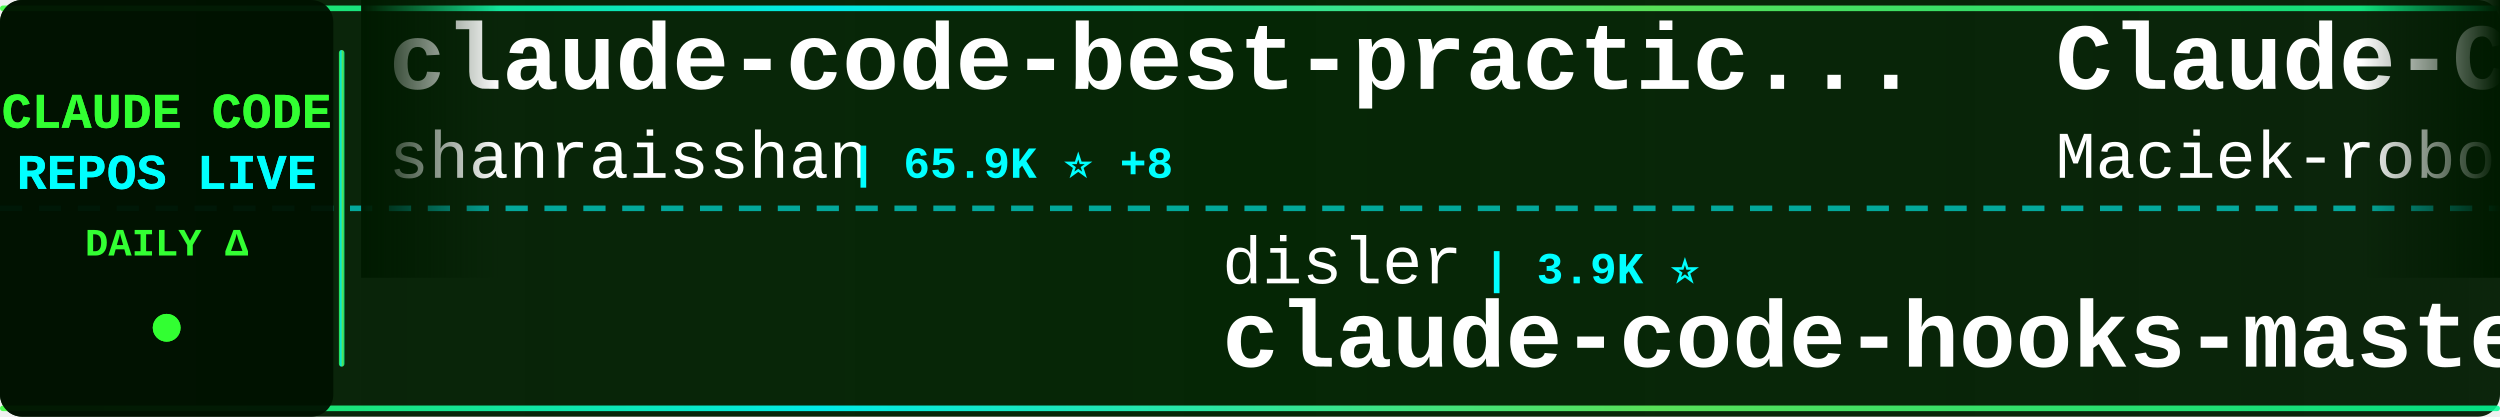
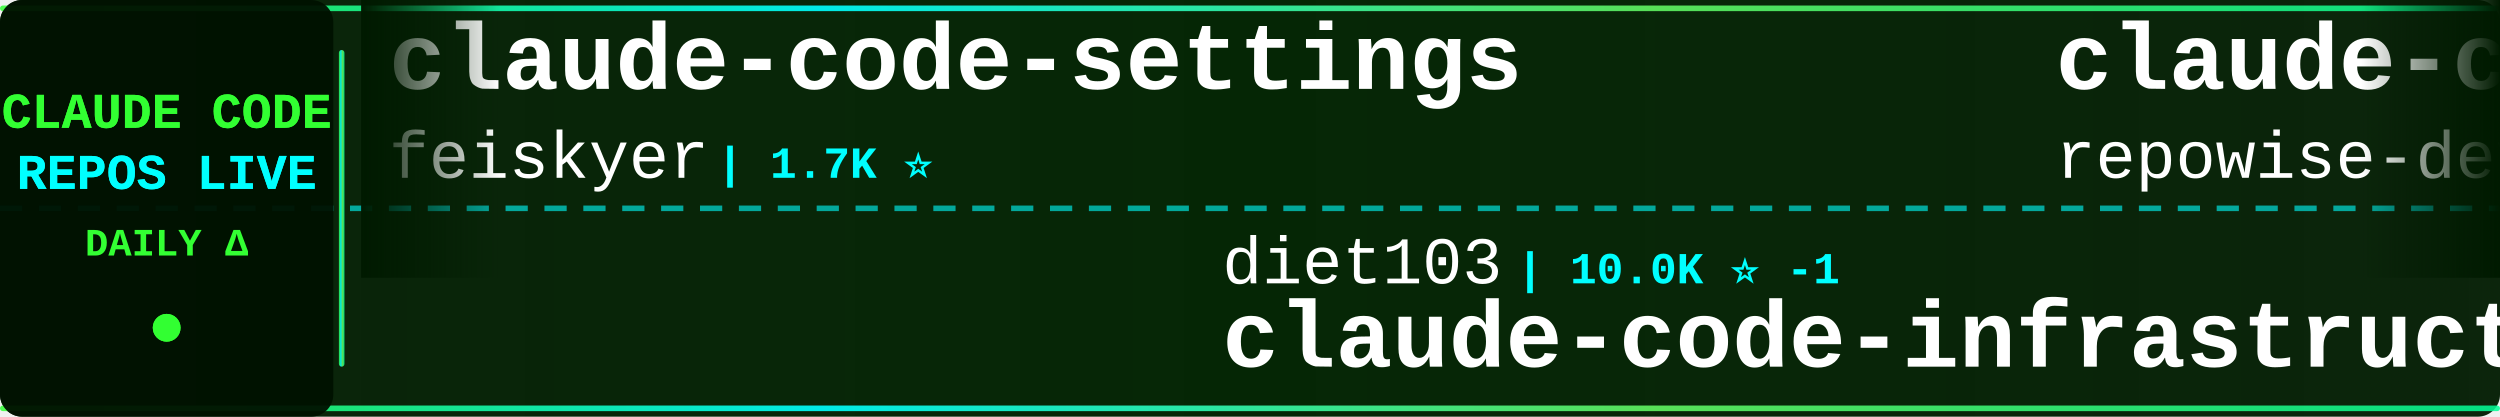
<svg xmlns="http://www.w3.org/2000/svg" width="900" height="150">
  <defs>
    <linearGradient id="tickerBg" x1="0%" y1="0%" x2="100%" y2="0%">
      <stop offset="0%" style="stop-color:#001a00;stop-opacity:0.95" />
      <stop offset="50%" style="stop-color:#002200;stop-opacity:0.98" />
      <stop offset="100%" style="stop-color:#001a00;stop-opacity:0.95" />
    </linearGradient>
    <linearGradient id="borderGrad" x1="0%" y1="0%" x2="100%" y2="0%">
      <stop offset="0%" style="stop-color:#33ff33;stop-opacity:0.85">
        <animate attributeName="stop-opacity" values="0.85;1;0.85" dur="2s" repeatCount="indefinite" />
      </stop>
      <stop offset="33%" style="stop-color:#00ffff;stop-opacity:0.9">
        <animate attributeName="stop-opacity" values="0.9;1;0.9" dur="2.2s" repeatCount="indefinite" />
      </stop>
      <stop offset="66%" style="stop-color:#66ff66;stop-opacity:0.85">
        <animate attributeName="stop-opacity" values="0.85;1;0.85" dur="1.8s" repeatCount="indefinite" />
      </stop>
      <stop offset="100%" style="stop-color:#00ff99;stop-opacity:0.85">
        <animate attributeName="stop-opacity" values="0.85;1;0.85" dur="2s" repeatCount="indefinite" />
      </stop>
    </linearGradient>
    <filter id="textGlow">
      <feGaussianBlur stdDeviation="0.1" result="coloredBlur" />
      <feMerge>
        <feMergeNode in="coloredBlur" />
        <feMergeNode in="SourceGraphic" />
      </feMerge>
    </filter>
    <filter id="metricGlow">
      <feGaussianBlur stdDeviation="0.2" result="coloredBlur" />
      <feMerge>
        <feMergeNode in="coloredBlur" />
        <feMergeNode in="SourceGraphic" />
      </feMerge>
    </filter>
    <linearGradient id="leftFade" x1="0%" y1="0%" x2="100%" y2="0%">
      <stop offset="0%" style="stop-color:#001a00;stop-opacity:1" />
      <stop offset="100%" style="stop-color:#001a00;stop-opacity:0" />
    </linearGradient>
    <linearGradient id="rightFade" x1="0%" y1="0%" x2="100%" y2="0%">
      <stop offset="0%" style="stop-color:#001a00;stop-opacity:0" />
      <stop offset="100%" style="stop-color:#001a00;stop-opacity:1" />
    </linearGradient>
  </defs>
  <rect width="900" height="150" fill="url(#tickerBg)" rx="8" />
  <rect x="0" y="2" width="900" height="2" fill="url(#borderGrad)" rx="1" />
  <rect x="0" y="146" width="900" height="2" fill="url(#borderGrad)" rx="1" />
  <line x1="0" y1="75" x2="900" y2="75" stroke="#00ffff" stroke-width="2" stroke-dasharray="8 6" opacity="0.6" />
  <rect x="0" y="0" width="120" height="150" fill="#001100" opacity="0.95" rx="8" />
  <text x="60" y="46" font-family="'Courier New', monospace" font-size="18" font-weight="bold" fill="#33ff33" text-anchor="middle" filter="url(#textGlow)">
    CLAUDE CODE
  </text>
  <text x="60" y="68" font-family="'Courier New', monospace" font-size="18" font-weight="bold" fill="#00ffff" text-anchor="middle" filter="url(#textGlow)">
    REPOS LIVE
  </text>
  <text x="60" y="92" font-family="'Courier New', monospace" font-size="14" font-weight="bold" fill="#33ff33" text-anchor="middle">
    DAILY Δ
  </text>
  <circle cx="60" cy="118" r="5" fill="#33ff33" filter="url(#metricGlow)">
    <animate attributeName="r" values="4;6;4" dur="1.5s" repeatCount="indefinite" />
    <animate attributeName="opacity" values="0.6;1;0.6" dur="1.5s" repeatCount="indefinite" />
  </circle>
  <rect x="122" y="18" width="2" height="114" fill="url(#borderGrad)" rx="1" />
  <clipPath id="tickerClip">
    <rect x="130" y="0" width="770" height="150" />
  </clipPath>
  <g clip-path="url(#tickerClip)">
    <g id="tickerItems">
      <animateTransform attributeName="transform" attributeType="XML" type="translate" from="0 0" to="-3000 0" dur="54s" repeatCount="indefinite" />
      <g transform="translate(0, 0)">
-         <text x="140" y="32" font-family="'Courier New', monospace" font-size="34" font-weight="bold" fill="#ffffff">claude-code-best-practic...</text>
-         <text x="140" y="64" font-family="'Courier New', monospace" font-size="24" font-weight="normal" fill="#ffffff" opacity="1.0">shanraisshan</text>
-         <text x="306" y="64" font-family="'Courier New', monospace" font-size="16" font-weight="bold" fill="#00ffff"> | 65.9K ⭐ +8</text>
+         <text x="140" y="32" font-family="'Courier New', monospace" font-size="34" font-weight="bold" fill="#ffffff">claude-code-settings</text>
+         <text x="140" y="64" font-family="'Courier New', monospace" font-size="24" font-weight="normal" fill="#ffffff" opacity="1.0">feiskyer</text>
+         <text x="258" y="64" font-family="'Courier New', monospace" font-size="16" font-weight="bold" fill="#00ffff"> | 1.7K ⭐</text>
      </g>
      <g transform="translate(300, 0)">
-         <text x="140" y="102" font-family="'Courier New', monospace" font-size="24" font-weight="normal" fill="#ffffff" opacity="1.0">disler</text>
-         <text x="234" y="102" font-family="'Courier New', monospace" font-size="16" font-weight="bold" fill="#00ffff"> | 3.9K ⭐</text>
-         <text x="140" y="132" font-family="'Courier New', monospace" font-size="34" font-weight="bold" fill="#ffffff">claude-code-hooks-master...</text>
+         <text x="140" y="102" font-family="'Courier New', monospace" font-size="24" font-weight="normal" fill="#ffffff" opacity="1.0">diet103</text>
+         <text x="246" y="102" font-family="'Courier New', monospace" font-size="16" font-weight="bold" fill="#00ffff"> | 10.0K ⭐ -1</text>
+         <text x="140" y="132" font-family="'Courier New', monospace" font-size="34" font-weight="bold" fill="#ffffff">claude-code-infrastructu...</text>
      </g>
      <g transform="translate(600, 0)">
-         <text x="140" y="32" font-family="'Courier New', monospace" font-size="34" font-weight="bold" fill="#ffffff">Claude-Code-Usage-Monito...</text>
-         <text x="140" y="64" font-family="'Courier New', monospace" font-size="24" font-weight="normal" fill="#ffffff" opacity="1.0">Maciek-roboblog</text>
-         <text x="342" y="64" font-family="'Courier New', monospace" font-size="16" font-weight="bold" fill="#00ffff"> | 8.7K ⭐</text>
+         <text x="140" y="32" font-family="'Courier New', monospace" font-size="34" font-weight="bold" fill="#ffffff">claude-code-prompts</text>
+         <text x="140" y="64" font-family="'Courier New', monospace" font-size="24" font-weight="normal" fill="#ffffff" opacity="1.0">repowise-dev</text>
+         <text x="306" y="64" font-family="'Courier New', monospace" font-size="16" font-weight="bold" fill="#00ffff"> | 1.2K ⭐</text>
      </g>
      <g transform="translate(900, 0)">
-         <text x="140" y="102" font-family="'Courier New', monospace" font-size="24" font-weight="normal" fill="#ffffff" opacity="1.0">huangserva</text>
-         <text x="282" y="102" font-family="'Courier New', monospace" font-size="16" font-weight="bold" fill="#00ffff"> | 628 ⭐</text>
-         <text x="140" y="132" font-family="'Courier New', monospace" font-size="34" font-weight="bold" fill="#ffffff">claude-code-cli</text>
+         <text x="140" y="102" font-family="'Courier New', monospace" font-size="24" font-weight="normal" fill="#ffffff" opacity="1.0">isboyjc</text>
+         <text x="246" y="102" font-family="'Courier New', monospace" font-size="16" font-weight="bold" fill="#00ffff"> | 162 ⭐</text>
+         <text x="140" y="132" font-family="'Courier New', monospace" font-size="34" font-weight="bold" fill="#ffffff">claude-code</text>
      </g>
      <g transform="translate(1200, 0)">
-         <text x="140" y="32" font-family="'Courier New', monospace" font-size="34" font-weight="bold" fill="#ffffff">claude-code-guide</text>
-         <text x="140" y="64" font-family="'Courier New', monospace" font-size="24" font-weight="normal" fill="#ffffff" opacity="1.0">zebbern</text>
-         <text x="246" y="64" font-family="'Courier New', monospace" font-size="16" font-weight="bold" fill="#00ffff"> | 4.6K ⭐</text>
+         <text x="140" y="32" font-family="'Courier New', monospace" font-size="34" font-weight="bold" fill="#ffffff">claude-code</text>
+         <text x="140" y="64" font-family="'Courier New', monospace" font-size="24" font-weight="normal" fill="#ffffff" opacity="1.0">VineeTagarwaL-code</text>
+         <text x="378" y="64" font-family="'Courier New', monospace" font-size="16" font-weight="bold" fill="#00ffff"> | 274 ⭐</text>
      </g>
      <g transform="translate(1500, 0)">
-         <text x="140" y="102" font-family="'Courier New', monospace" font-size="24" font-weight="normal" fill="#ffffff" opacity="1.0">krusemediallc</text>
-         <text x="318" y="102" font-family="'Courier New', monospace" font-size="16" font-weight="bold" fill="#00ffff"> | 1.5K ⭐ +1</text>
-         <text x="140" y="132" font-family="'Courier New', monospace" font-size="34" font-weight="bold" fill="#ffffff">arcads-claude-code</text>
+         <text x="140" y="102" font-family="'Courier New', monospace" font-size="24" font-weight="normal" fill="#ffffff" opacity="1.0">digitalsamba</text>
+         <text x="306" y="102" font-family="'Courier New', monospace" font-size="16" font-weight="bold" fill="#00ffff"> | 2.1K ⭐ +1</text>
+         <text x="140" y="132" font-family="'Courier New', monospace" font-size="34" font-weight="bold" fill="#ffffff">claude-code-video-toolki...</text>
      </g>
      <g transform="translate(1800, 0)">
-         <text x="140" y="32" font-family="'Courier New', monospace" font-size="34" font-weight="bold" fill="#ffffff">Claude-Code</text>
-         <text x="140" y="64" font-family="'Courier New', monospace" font-size="24" font-weight="normal" fill="#ffffff" opacity="1.0">KPR111</text>
-         <text x="234" y="64" font-family="'Courier New', monospace" font-size="16" font-weight="bold" fill="#00ffff"> | 18 ⭐</text>
+         <text x="140" y="32" font-family="'Courier New', monospace" font-size="34" font-weight="bold" fill="#ffffff">claude-code-cli</text>
+         <text x="140" y="64" font-family="'Courier New', monospace" font-size="24" font-weight="normal" fill="#ffffff" opacity="1.0">huangserva</text>
+         <text x="282" y="64" font-family="'Courier New', monospace" font-size="16" font-weight="bold" fill="#00ffff"> | 628 ⭐</text>
      </g>
      <g transform="translate(2100, 0)">
-         <text x="140" y="102" font-family="'Courier New', monospace" font-size="24" font-weight="normal" fill="#ffffff" opacity="1.0">ykdojo</text>
-         <text x="234" y="102" font-family="'Courier New', monospace" font-size="16" font-weight="bold" fill="#00ffff"> | 10.1K ⭐</text>
-         <text x="140" y="132" font-family="'Courier New', monospace" font-size="34" font-weight="bold" fill="#ffffff">claude-code-tips</text>
+         <text x="140" y="102" font-family="'Courier New', monospace" font-size="24" font-weight="normal" fill="#ffffff" opacity="1.0">T-Lab-CUHKSZ</text>
+         <text x="306" y="102" font-family="'Courier New', monospace" font-size="16" font-weight="bold" fill="#00ffff"> | 328 ⭐</text>
+         <text x="140" y="132" font-family="'Courier New', monospace" font-size="34" font-weight="bold" fill="#ffffff">claude-code</text>
      </g>
      <g transform="translate(2400, 0)">
-         <text x="140" y="32" font-family="'Courier New', monospace" font-size="34" font-weight="bold" fill="#ffffff">claude-code-system-promp...</text>
-         <text x="140" y="64" font-family="'Courier New', monospace" font-size="24" font-weight="normal" fill="#ffffff" opacity="1.0">Piebald-AI</text>
-         <text x="282" y="64" font-family="'Courier New', monospace" font-size="16" font-weight="bold" fill="#00ffff"> | 12.7K ⭐</text>
+         <text x="140" y="32" font-family="'Courier New', monospace" font-size="34" font-weight="bold" fill="#ffffff">claude-code-tips</text>
+         <text x="140" y="64" font-family="'Courier New', monospace" font-size="24" font-weight="normal" fill="#ffffff" opacity="1.0">ykdojo</text>
+         <text x="234" y="64" font-family="'Courier New', monospace" font-size="16" font-weight="bold" fill="#00ffff"> | 10.1K ⭐ -2</text>
      </g>
      <g transform="translate(2700, 0)">
-         <text x="140" y="102" font-family="'Courier New', monospace" font-size="24" font-weight="normal" fill="#ffffff" opacity="1.0">tanbiralam</text>
-         <text x="282" y="102" font-family="'Courier New', monospace" font-size="16" font-weight="bold" fill="#00ffff"> | 2.3K ⭐</text>
-         <text x="140" y="132" font-family="'Courier New', monospace" font-size="34" font-weight="bold" fill="#ffffff">claude-code</text>
+         <text x="140" y="102" font-family="'Courier New', monospace" font-size="24" font-weight="normal" fill="#ffffff" opacity="1.0">davila7</text>
+         <text x="246" y="102" font-family="'Courier New', monospace" font-size="16" font-weight="bold" fill="#00ffff"> | 30.7K ⭐ +6</text>
+         <text x="140" y="132" font-family="'Courier New', monospace" font-size="34" font-weight="bold" fill="#ffffff">claude-code-templates</text>
      </g>
      <g transform="translate(3000, 0)">
-         <text x="140" y="32" font-family="'Courier New', monospace" font-size="34" font-weight="bold" fill="#ffffff">claude-code-best-practic...</text>
-         <text x="140" y="64" font-family="'Courier New', monospace" font-size="24" font-weight="normal" fill="#ffffff" opacity="1.0">shanraisshan</text>
-         <text x="306" y="64" font-family="'Courier New', monospace" font-size="16" font-weight="bold" fill="#00ffff"> | 65.9K ⭐ +8</text>
+         <text x="140" y="32" font-family="'Courier New', monospace" font-size="34" font-weight="bold" fill="#ffffff">claude-code-settings</text>
+         <text x="140" y="64" font-family="'Courier New', monospace" font-size="24" font-weight="normal" fill="#ffffff" opacity="1.0">feiskyer</text>
+         <text x="258" y="64" font-family="'Courier New', monospace" font-size="16" font-weight="bold" fill="#00ffff"> | 1.7K ⭐</text>
      </g>
      <g transform="translate(3300, 0)">
-         <text x="140" y="102" font-family="'Courier New', monospace" font-size="24" font-weight="normal" fill="#ffffff" opacity="1.0">disler</text>
-         <text x="234" y="102" font-family="'Courier New', monospace" font-size="16" font-weight="bold" fill="#00ffff"> | 3.9K ⭐</text>
-         <text x="140" y="132" font-family="'Courier New', monospace" font-size="34" font-weight="bold" fill="#ffffff">claude-code-hooks-master...</text>
+         <text x="140" y="102" font-family="'Courier New', monospace" font-size="24" font-weight="normal" fill="#ffffff" opacity="1.0">diet103</text>
+         <text x="246" y="102" font-family="'Courier New', monospace" font-size="16" font-weight="bold" fill="#00ffff"> | 10.0K ⭐ -1</text>
+         <text x="140" y="132" font-family="'Courier New', monospace" font-size="34" font-weight="bold" fill="#ffffff">claude-code-infrastructu...</text>
      </g>
      <g transform="translate(3600, 0)">
-         <text x="140" y="32" font-family="'Courier New', monospace" font-size="34" font-weight="bold" fill="#ffffff">Claude-Code-Usage-Monito...</text>
-         <text x="140" y="64" font-family="'Courier New', monospace" font-size="24" font-weight="normal" fill="#ffffff" opacity="1.0">Maciek-roboblog</text>
-         <text x="342" y="64" font-family="'Courier New', monospace" font-size="16" font-weight="bold" fill="#00ffff"> | 8.7K ⭐</text>
+         <text x="140" y="32" font-family="'Courier New', monospace" font-size="34" font-weight="bold" fill="#ffffff">claude-code-prompts</text>
+         <text x="140" y="64" font-family="'Courier New', monospace" font-size="24" font-weight="normal" fill="#ffffff" opacity="1.0">repowise-dev</text>
+         <text x="306" y="64" font-family="'Courier New', monospace" font-size="16" font-weight="bold" fill="#00ffff"> | 1.2K ⭐</text>
      </g>
      <g transform="translate(3900, 0)">
-         <text x="140" y="102" font-family="'Courier New', monospace" font-size="24" font-weight="normal" fill="#ffffff" opacity="1.0">huangserva</text>
-         <text x="282" y="102" font-family="'Courier New', monospace" font-size="16" font-weight="bold" fill="#00ffff"> | 628 ⭐</text>
-         <text x="140" y="132" font-family="'Courier New', monospace" font-size="34" font-weight="bold" fill="#ffffff">claude-code-cli</text>
+         <text x="140" y="102" font-family="'Courier New', monospace" font-size="24" font-weight="normal" fill="#ffffff" opacity="1.0">isboyjc</text>
+         <text x="246" y="102" font-family="'Courier New', monospace" font-size="16" font-weight="bold" fill="#00ffff"> | 162 ⭐</text>
+         <text x="140" y="132" font-family="'Courier New', monospace" font-size="34" font-weight="bold" fill="#ffffff">claude-code</text>
      </g>
    </g>
  </g>
  <rect x="130" y="0" width="50" height="100" fill="url(#leftFade)" />
  <rect x="850" y="0" width="50" height="100" fill="url(#rightFade)" />
</svg>
